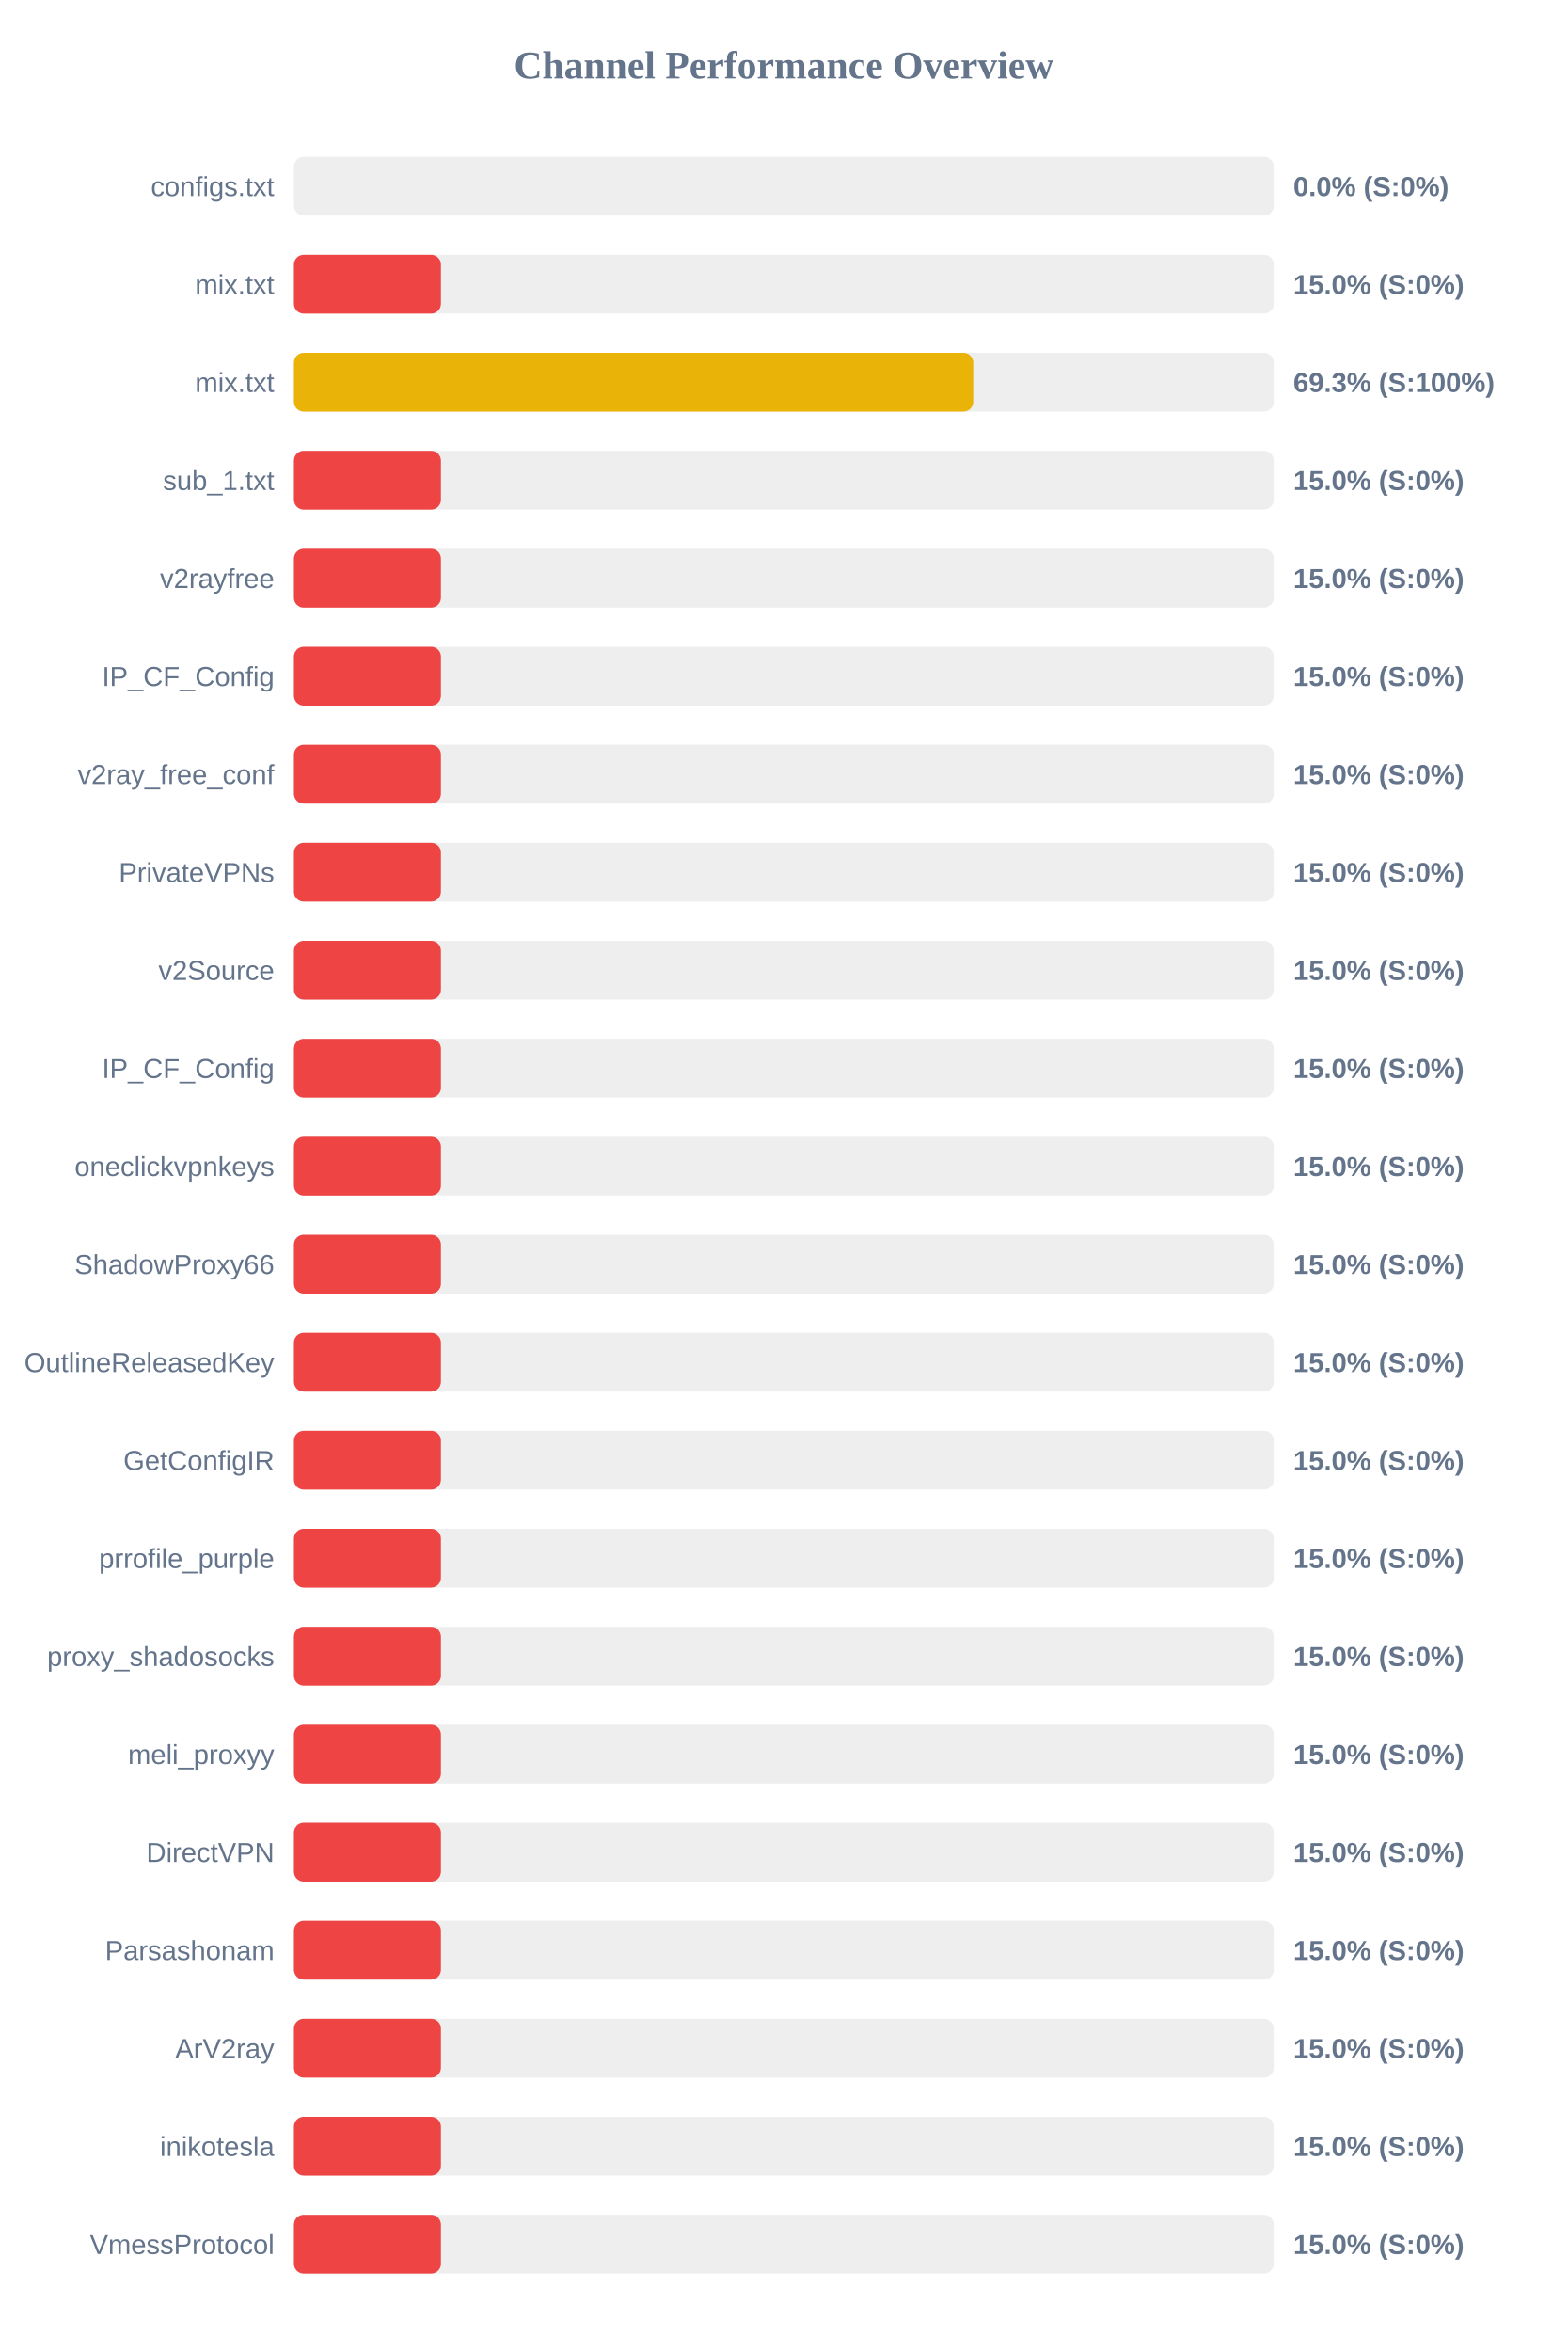
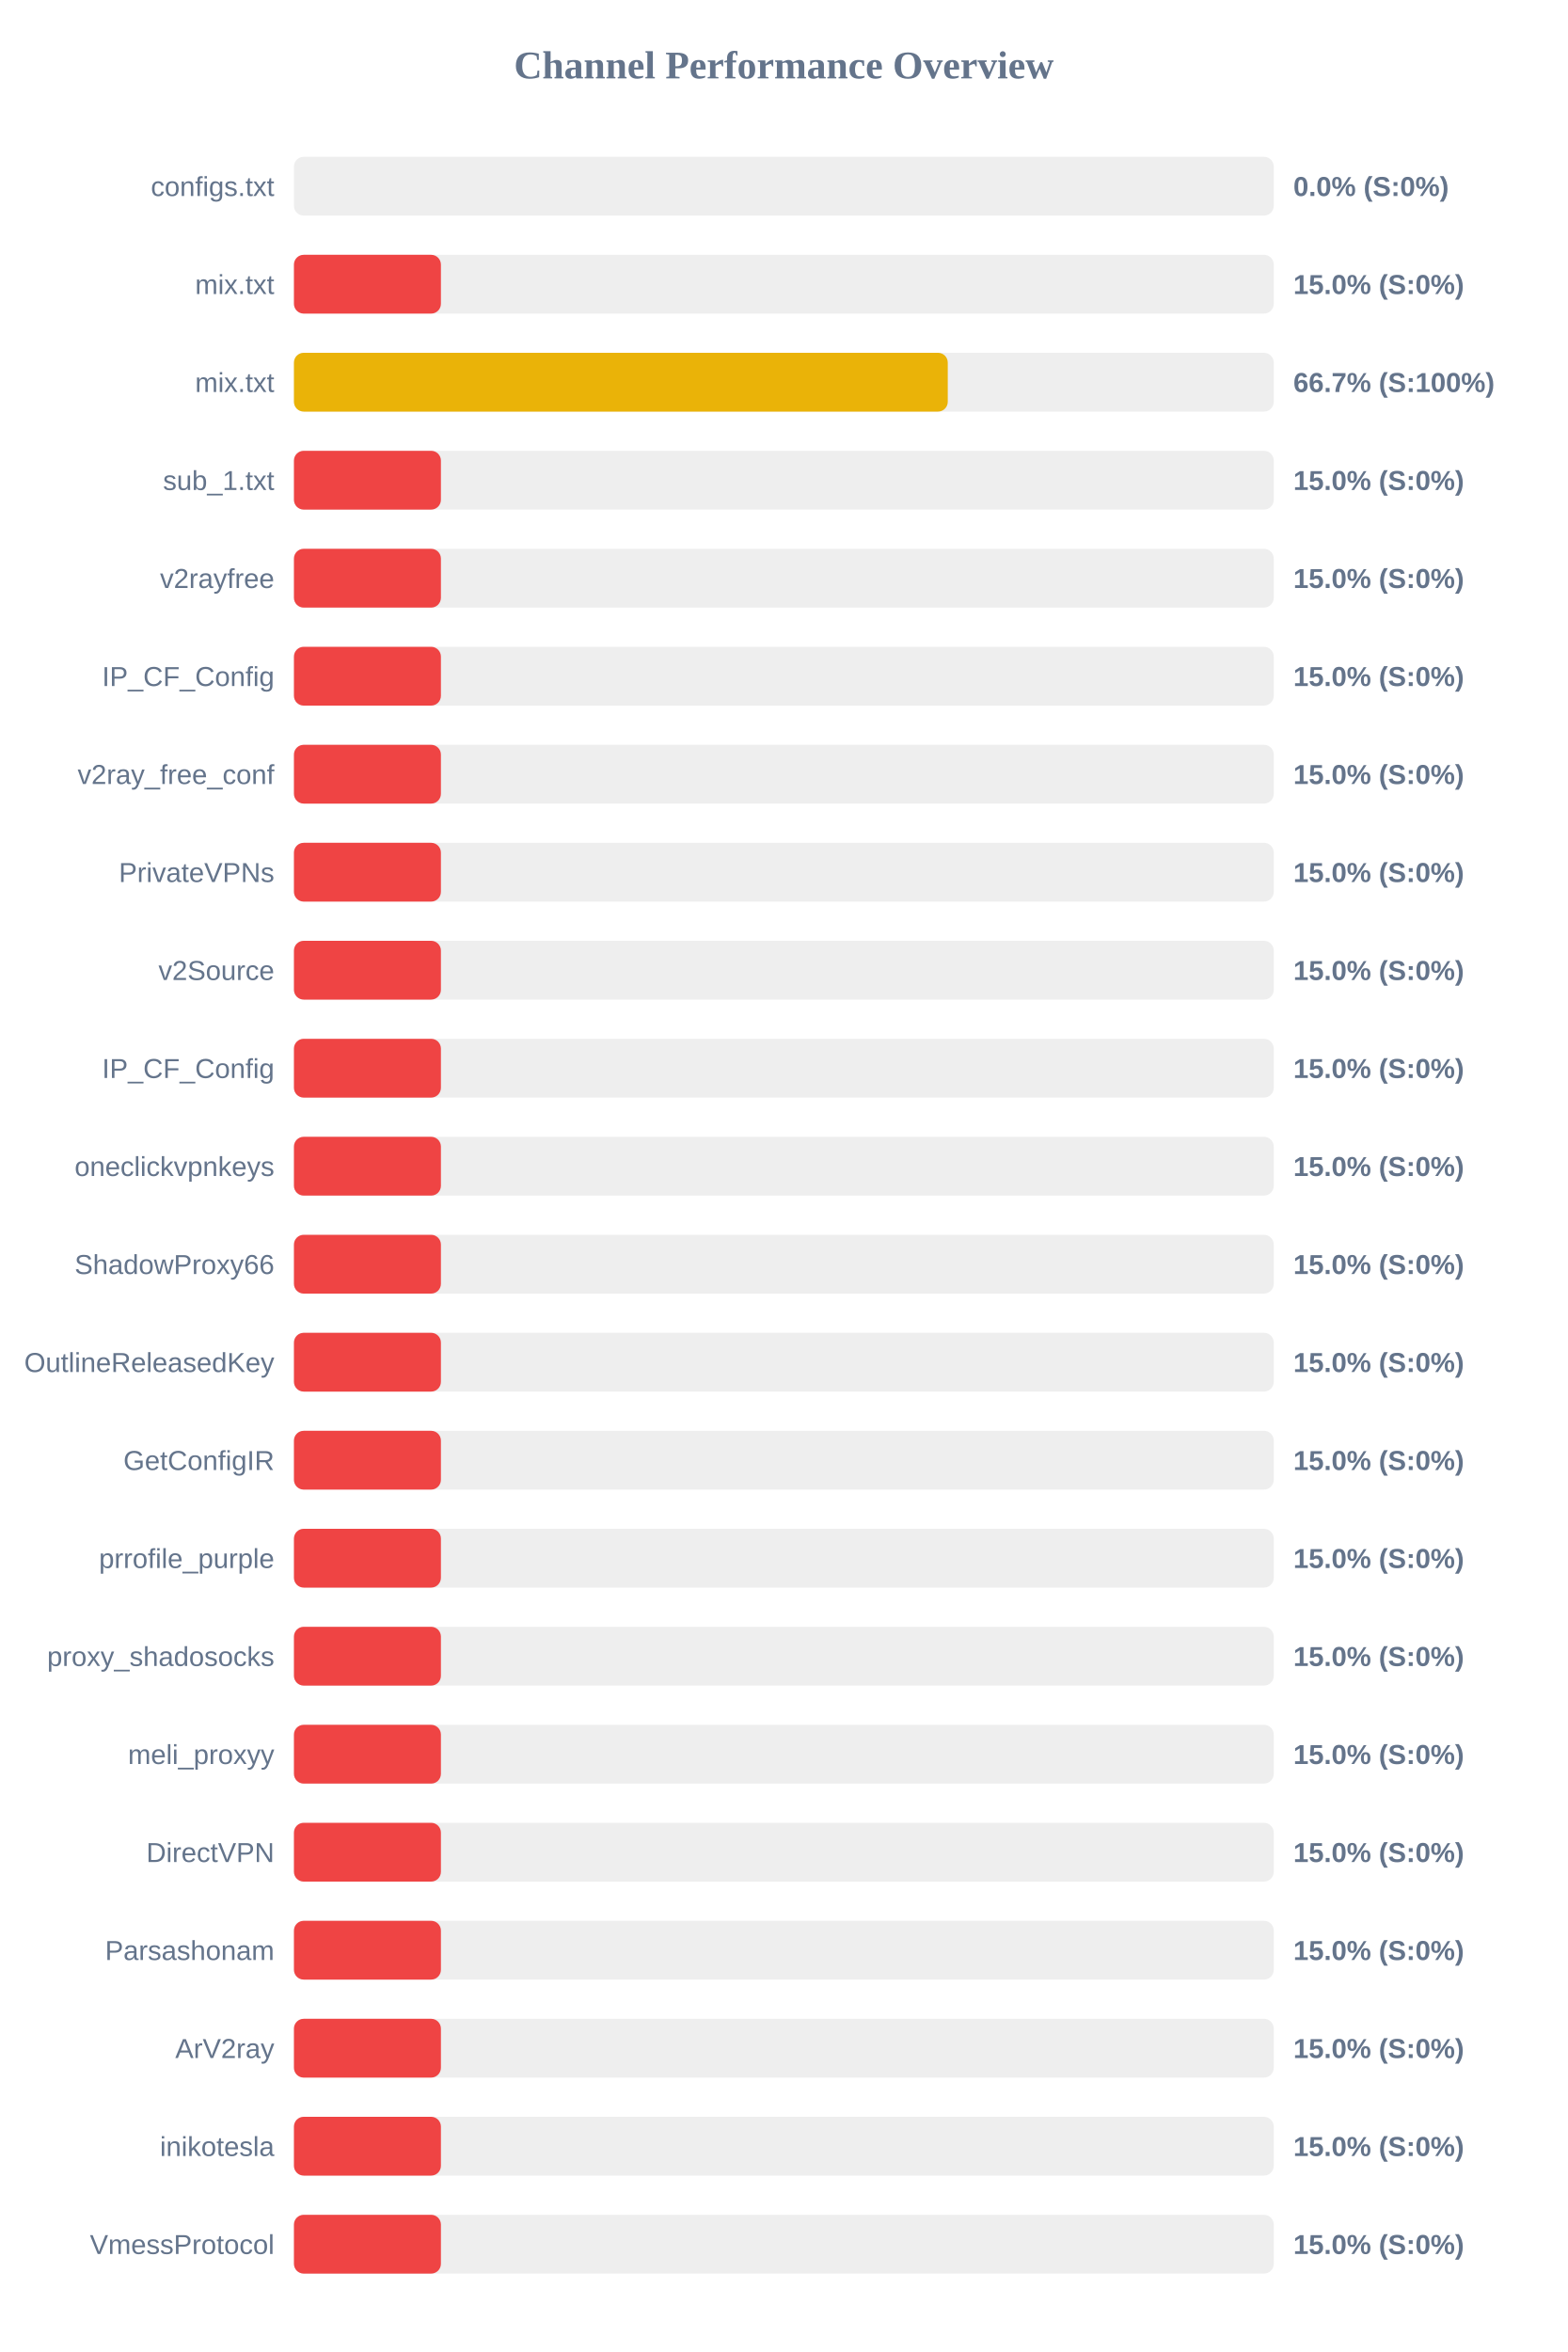
<svg xmlns="http://www.w3.org/2000/svg" width="800" height="1200" version="1.1">
  <style>
        .row { font: 14px Arial; fill: #64748b; }
        .score { font: bold 14px Arial; fill: #64748b; }
    </style>
  <text x="400" y="40" text-anchor="middle" font-size="20px" font-weight="bold" fill="#64748b">Channel Performance Overview</text>
  <rect x="150" y="80" width="500" height="30" fill="#eee" rx="5" />
  <rect x="150" y="80" width="0.0" height="30" fill="#ef4444" rx="5" />
  <text x="140" y="100" text-anchor="end" class="row">configs.txt</text>
  <text x="660" y="100" text-anchor="start" class="score">0.0% (S:0%)</text>
  <rect x="150" y="130" width="500" height="30" fill="#eee" rx="5" />
  <rect x="150" y="130" width="75.0" height="30" fill="#ef4444" rx="5" />
  <text x="140" y="150" text-anchor="end" class="row">mix.txt</text>
  <text x="660" y="150" text-anchor="start" class="score">15.0% (S:0%)</text>
  <rect x="150" y="180" width="500" height="30" fill="#eee" rx="5" />
-   <rect x="150" y="180" width="346.65" height="30" fill="#eab308" rx="5" />
+   <rect x="150" y="180" width="333.65" height="30" fill="#eab308" rx="5" />
  <text x="140" y="200" text-anchor="end" class="row">mix.txt</text>
-   <text x="660" y="200" text-anchor="start" class="score">69.3% (S:100%)</text>
+   <text x="660" y="200" text-anchor="start" class="score">66.7% (S:100%)</text>
  <rect x="150" y="230" width="500" height="30" fill="#eee" rx="5" />
  <rect x="150" y="230" width="75.0" height="30" fill="#ef4444" rx="5" />
  <text x="140" y="250" text-anchor="end" class="row">sub_1.txt</text>
  <text x="660" y="250" text-anchor="start" class="score">15.0% (S:0%)</text>
  <rect x="150" y="280" width="500" height="30" fill="#eee" rx="5" />
  <rect x="150" y="280" width="75.0" height="30" fill="#ef4444" rx="5" />
  <text x="140" y="300" text-anchor="end" class="row">v2rayfree</text>
  <text x="660" y="300" text-anchor="start" class="score">15.0% (S:0%)</text>
  <rect x="150" y="330" width="500" height="30" fill="#eee" rx="5" />
  <rect x="150" y="330" width="75.0" height="30" fill="#ef4444" rx="5" />
  <text x="140" y="350" text-anchor="end" class="row">IP_CF_Config</text>
  <text x="660" y="350" text-anchor="start" class="score">15.0% (S:0%)</text>
  <rect x="150" y="380" width="500" height="30" fill="#eee" rx="5" />
  <rect x="150" y="380" width="75.0" height="30" fill="#ef4444" rx="5" />
  <text x="140" y="400" text-anchor="end" class="row">v2ray_free_conf</text>
  <text x="660" y="400" text-anchor="start" class="score">15.0% (S:0%)</text>
  <rect x="150" y="430" width="500" height="30" fill="#eee" rx="5" />
  <rect x="150" y="430" width="75.0" height="30" fill="#ef4444" rx="5" />
  <text x="140" y="450" text-anchor="end" class="row">PrivateVPNs</text>
  <text x="660" y="450" text-anchor="start" class="score">15.0% (S:0%)</text>
  <rect x="150" y="480" width="500" height="30" fill="#eee" rx="5" />
  <rect x="150" y="480" width="75.0" height="30" fill="#ef4444" rx="5" />
  <text x="140" y="500" text-anchor="end" class="row">v2Source</text>
  <text x="660" y="500" text-anchor="start" class="score">15.0% (S:0%)</text>
  <rect x="150" y="530" width="500" height="30" fill="#eee" rx="5" />
  <rect x="150" y="530" width="75.0" height="30" fill="#ef4444" rx="5" />
  <text x="140" y="550" text-anchor="end" class="row">IP_CF_Config</text>
  <text x="660" y="550" text-anchor="start" class="score">15.0% (S:0%)</text>
  <rect x="150" y="580" width="500" height="30" fill="#eee" rx="5" />
  <rect x="150" y="580" width="75.0" height="30" fill="#ef4444" rx="5" />
  <text x="140" y="600" text-anchor="end" class="row">oneclickvpnkeys</text>
  <text x="660" y="600" text-anchor="start" class="score">15.0% (S:0%)</text>
  <rect x="150" y="630" width="500" height="30" fill="#eee" rx="5" />
  <rect x="150" y="630" width="75.0" height="30" fill="#ef4444" rx="5" />
  <text x="140" y="650" text-anchor="end" class="row">ShadowProxy66</text>
  <text x="660" y="650" text-anchor="start" class="score">15.0% (S:0%)</text>
  <rect x="150" y="680" width="500" height="30" fill="#eee" rx="5" />
  <rect x="150" y="680" width="75.0" height="30" fill="#ef4444" rx="5" />
  <text x="140" y="700" text-anchor="end" class="row">OutlineReleasedKey</text>
  <text x="660" y="700" text-anchor="start" class="score">15.0% (S:0%)</text>
  <rect x="150" y="730" width="500" height="30" fill="#eee" rx="5" />
  <rect x="150" y="730" width="75.0" height="30" fill="#ef4444" rx="5" />
  <text x="140" y="750" text-anchor="end" class="row">GetConfigIR</text>
  <text x="660" y="750" text-anchor="start" class="score">15.0% (S:0%)</text>
  <rect x="150" y="780" width="500" height="30" fill="#eee" rx="5" />
  <rect x="150" y="780" width="75.0" height="30" fill="#ef4444" rx="5" />
  <text x="140" y="800" text-anchor="end" class="row">prrofile_purple</text>
  <text x="660" y="800" text-anchor="start" class="score">15.0% (S:0%)</text>
  <rect x="150" y="830" width="500" height="30" fill="#eee" rx="5" />
  <rect x="150" y="830" width="75.0" height="30" fill="#ef4444" rx="5" />
  <text x="140" y="850" text-anchor="end" class="row">proxy_shadosocks</text>
  <text x="660" y="850" text-anchor="start" class="score">15.0% (S:0%)</text>
  <rect x="150" y="880" width="500" height="30" fill="#eee" rx="5" />
  <rect x="150" y="880" width="75.0" height="30" fill="#ef4444" rx="5" />
  <text x="140" y="900" text-anchor="end" class="row">meli_proxyy</text>
  <text x="660" y="900" text-anchor="start" class="score">15.0% (S:0%)</text>
  <rect x="150" y="930" width="500" height="30" fill="#eee" rx="5" />
  <rect x="150" y="930" width="75.0" height="30" fill="#ef4444" rx="5" />
  <text x="140" y="950" text-anchor="end" class="row">DirectVPN</text>
  <text x="660" y="950" text-anchor="start" class="score">15.0% (S:0%)</text>
  <rect x="150" y="980" width="500" height="30" fill="#eee" rx="5" />
  <rect x="150" y="980" width="75.0" height="30" fill="#ef4444" rx="5" />
  <text x="140" y="1000" text-anchor="end" class="row">Parsashonam</text>
  <text x="660" y="1000" text-anchor="start" class="score">15.0% (S:0%)</text>
  <rect x="150" y="1030" width="500" height="30" fill="#eee" rx="5" />
  <rect x="150" y="1030" width="75.0" height="30" fill="#ef4444" rx="5" />
  <text x="140" y="1050" text-anchor="end" class="row">ArV2ray</text>
  <text x="660" y="1050" text-anchor="start" class="score">15.0% (S:0%)</text>
  <rect x="150" y="1080" width="500" height="30" fill="#eee" rx="5" />
  <rect x="150" y="1080" width="75.0" height="30" fill="#ef4444" rx="5" />
  <text x="140" y="1100" text-anchor="end" class="row">inikotesla</text>
  <text x="660" y="1100" text-anchor="start" class="score">15.0% (S:0%)</text>
  <rect x="150" y="1130" width="500" height="30" fill="#eee" rx="5" />
  <rect x="150" y="1130" width="75.0" height="30" fill="#ef4444" rx="5" />
  <text x="140" y="1150" text-anchor="end" class="row">VmessProtocol</text>
  <text x="660" y="1150" text-anchor="start" class="score">15.0% (S:0%)</text>
</svg>
